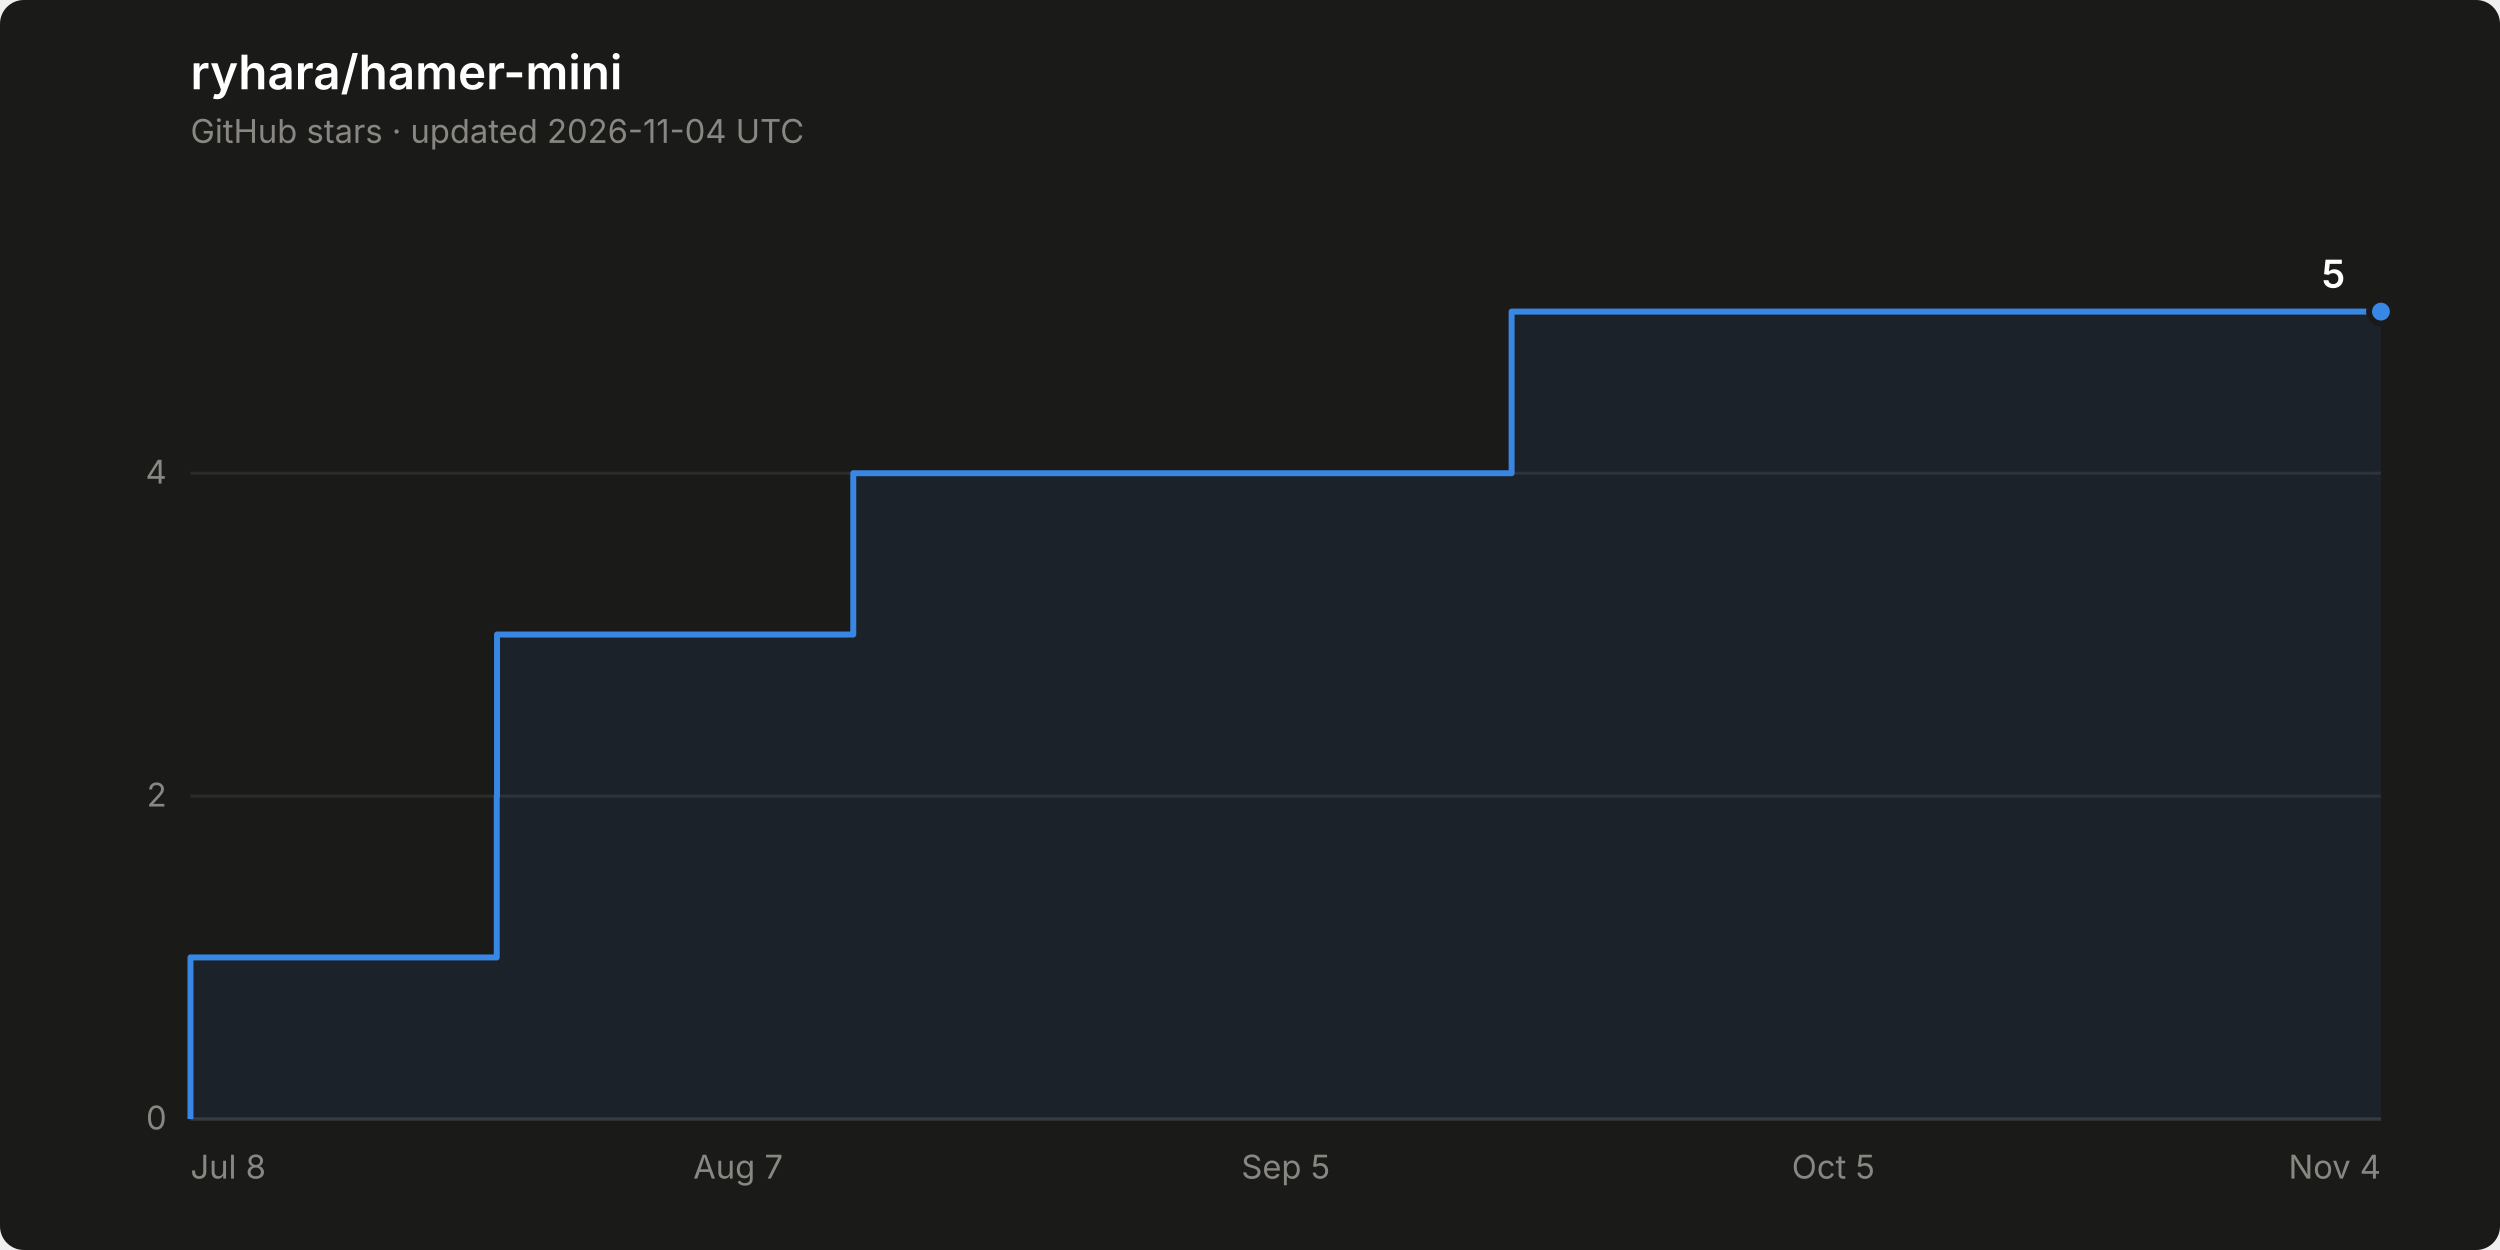
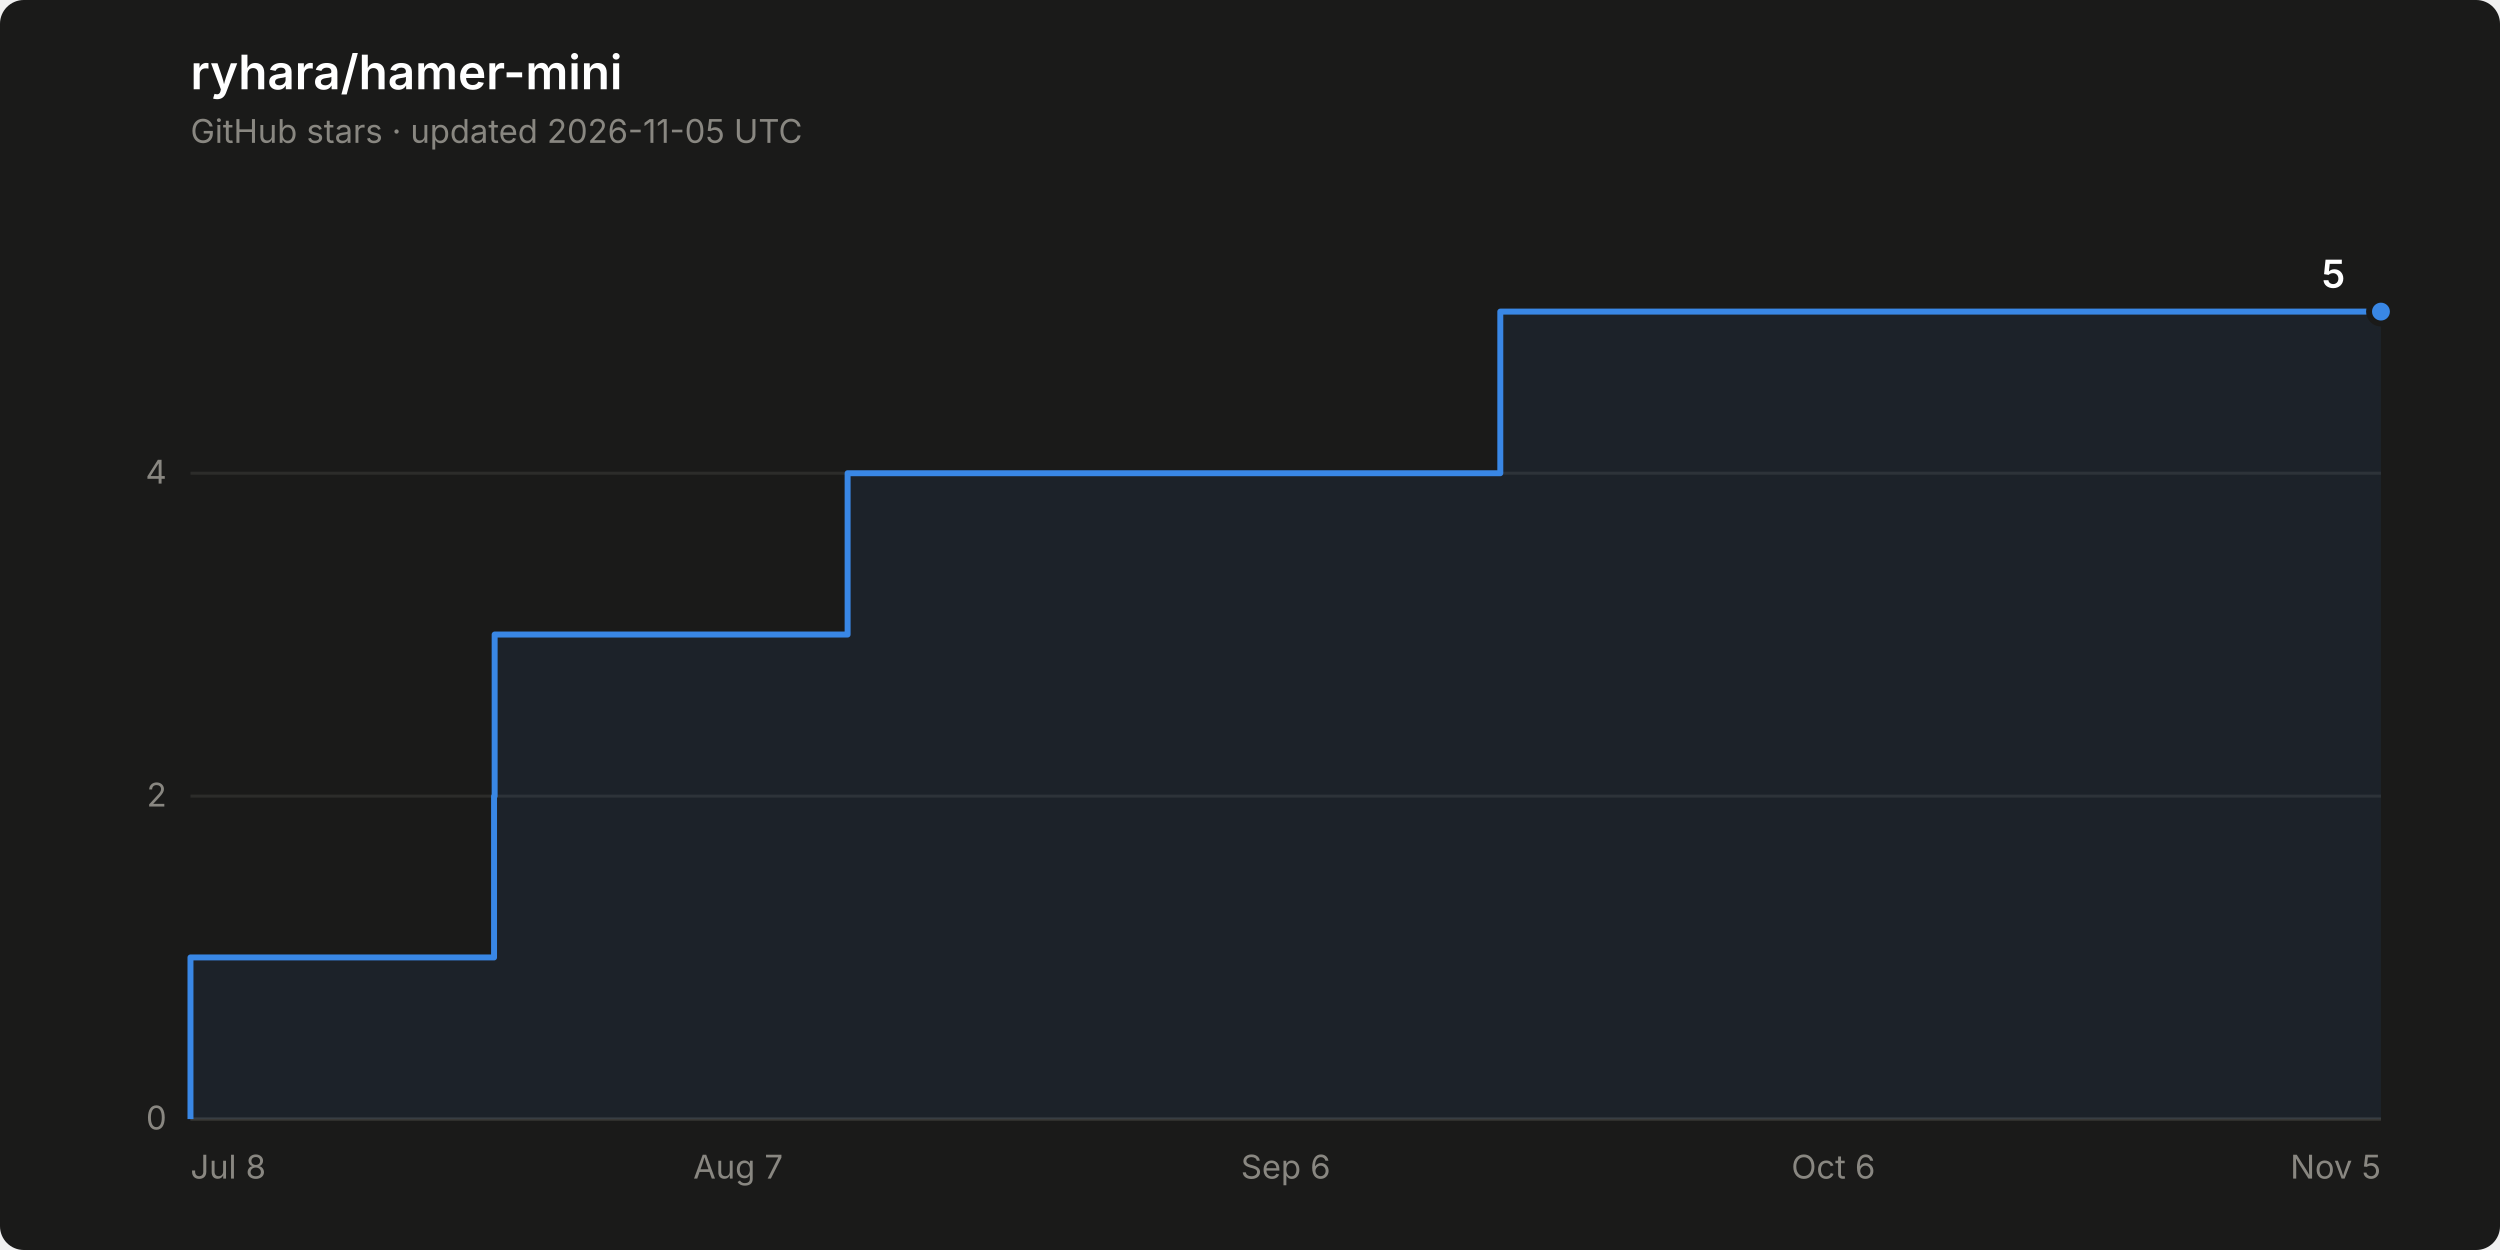
<svg xmlns="http://www.w3.org/2000/svg" width="840" height="420" viewBox="0 0 840 420" role="img" aria-label="Star history of ryhara/hamer-mini: 5 stars">
  <rect width="840" height="420" rx="8" fill="#1a1a19" />
  <text x="64" y="30" font-family="system-ui, -apple-system, &quot;Segoe UI&quot;, sans-serif" font-size="16" font-weight="600" fill="#ffffff">ryhara/hamer-mini</text>
-   <text x="64" y="48" font-family="system-ui, -apple-system, &quot;Segoe UI&quot;, sans-serif" font-size="11" fill="#898781">GitHub stars · updated 2026-11-04 UTC</text>
+   <text x="64" y="48" font-family="system-ui, -apple-system, &quot;Segoe UI&quot;, sans-serif" font-size="11" fill="#898781">GitHub stars · updated 2026-11-05 UTC</text>
  <line x1="64" y1="376.0" x2="800" y2="376.0" stroke="#2c2c2a" stroke-width="1" />
  <text x="56" y="379.5" font-family="system-ui, -apple-system, &quot;Segoe UI&quot;, sans-serif" font-size="11" fill="#898781" text-anchor="end" style="font-variant-numeric: tabular-nums">0</text>
  <line x1="64" y1="267.5" x2="800" y2="267.5" stroke="#2c2c2a" stroke-width="1" />
  <text x="56" y="271.0" font-family="system-ui, -apple-system, &quot;Segoe UI&quot;, sans-serif" font-size="11" fill="#898781" text-anchor="end" style="font-variant-numeric: tabular-nums">2</text>
  <line x1="64" y1="159.0" x2="800" y2="159.0" stroke="#2c2c2a" stroke-width="1" />
  <text x="56" y="162.5" font-family="system-ui, -apple-system, &quot;Segoe UI&quot;, sans-serif" font-size="11" fill="#898781" text-anchor="end" style="font-variant-numeric: tabular-nums">4</text>
  <line x1="64" y1="376.0" x2="800" y2="376.0" stroke="#383835" stroke-width="1" />
  <text x="64.0" y="396" font-family="system-ui, -apple-system, &quot;Segoe UI&quot;, sans-serif" font-size="11" fill="#898781" text-anchor="start">Jul 8</text>
  <text x="248.0" y="396" font-family="system-ui, -apple-system, &quot;Segoe UI&quot;, sans-serif" font-size="11" fill="#898781" text-anchor="middle">Aug 7</text>
-   <text x="432.0" y="396" font-family="system-ui, -apple-system, &quot;Segoe UI&quot;, sans-serif" font-size="11" fill="#898781" text-anchor="middle">Sep 5</text>
-   <text x="616.0" y="396" font-family="system-ui, -apple-system, &quot;Segoe UI&quot;, sans-serif" font-size="11" fill="#898781" text-anchor="middle">Oct 5</text>
-   <text x="800.0" y="396" font-family="system-ui, -apple-system, &quot;Segoe UI&quot;, sans-serif" font-size="11" fill="#898781" text-anchor="end">Nov 4</text>
-   <path d="M 64.0 376.0 L 64.0 321.7 L 166.9 321.7 L 166.9 267.5 L 167.0 267.5 L 167.0 213.2 L 286.7 213.2 L 286.7 159.0 L 507.9 159.0 L 507.9 104.7 L 800.0 104.7 L 800.0 376.0 Z" fill="#3987e5" fill-opacity="0.08" stroke="none" />
-   <path d="M 64.0 376.0 L 64.0 321.7 L 166.9 321.7 L 166.9 267.5 L 167.0 267.5 L 167.0 213.2 L 286.7 213.2 L 286.7 159.0 L 507.9 159.0 L 507.9 104.7 L 800.0 104.7" fill="none" stroke="#3987e5" stroke-width="2" stroke-linejoin="round" />
+   <text x="432.0" y="396" font-family="system-ui, -apple-system, &quot;Segoe UI&quot;, sans-serif" font-size="11" fill="#898781" text-anchor="middle">Sep 6</text>
+   <text x="616.0" y="396" font-family="system-ui, -apple-system, &quot;Segoe UI&quot;, sans-serif" font-size="11" fill="#898781" text-anchor="middle">Oct 6</text>
+   <text x="800.0" y="396" font-family="system-ui, -apple-system, &quot;Segoe UI&quot;, sans-serif" font-size="11" fill="#898781" text-anchor="end">Nov 5</text>
+   <path d="M 64.0 376.0 L 64.0 321.7 L 166.0 321.7 L 166.0 267.5 L 166.2 267.5 L 166.2 213.2 L 284.8 213.2 L 284.8 159.0 L 504.1 159.0 L 504.1 104.7 L 800.0 104.7 L 800.0 376.0 Z" fill="#3987e5" fill-opacity="0.08" stroke="none" />
+   <path d="M 64.0 376.0 L 64.0 321.7 L 166.0 321.7 L 166.0 267.5 L 166.2 267.5 L 166.2 213.2 L 284.8 213.2 L 284.8 159.0 L 504.1 159.0 L 504.1 104.7 L 800.0 104.7" fill="none" stroke="#3987e5" stroke-width="2" stroke-linejoin="round" />
  <circle cx="800.0" cy="104.7" r="4" fill="#3987e5" stroke="#1a1a19" stroke-width="2" />
  <text x="788.0" y="96.7" font-family="system-ui, -apple-system, &quot;Segoe UI&quot;, sans-serif" font-size="13" font-weight="600" fill="#ffffff" text-anchor="end" style="font-variant-numeric: tabular-nums">5</text>
</svg>
